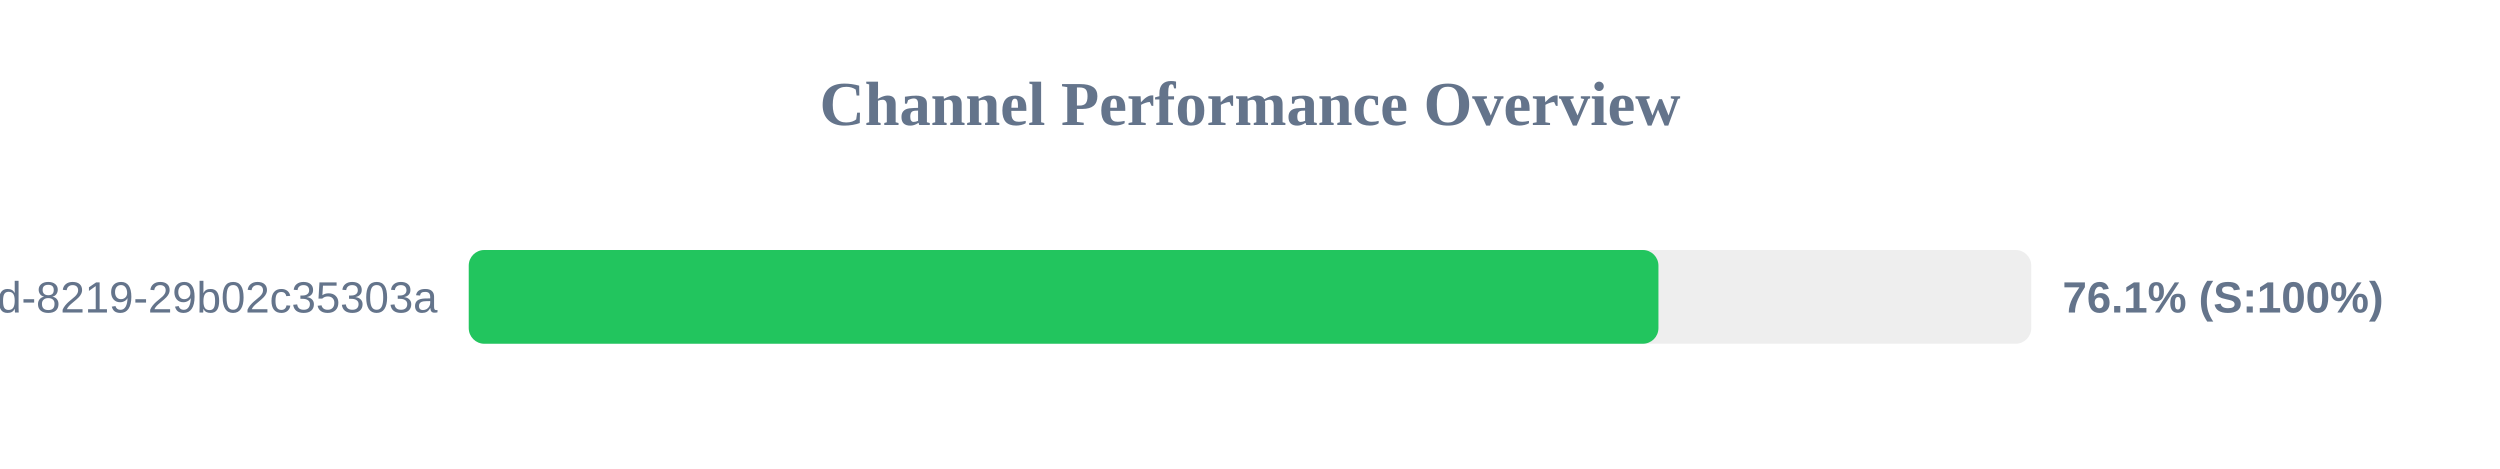
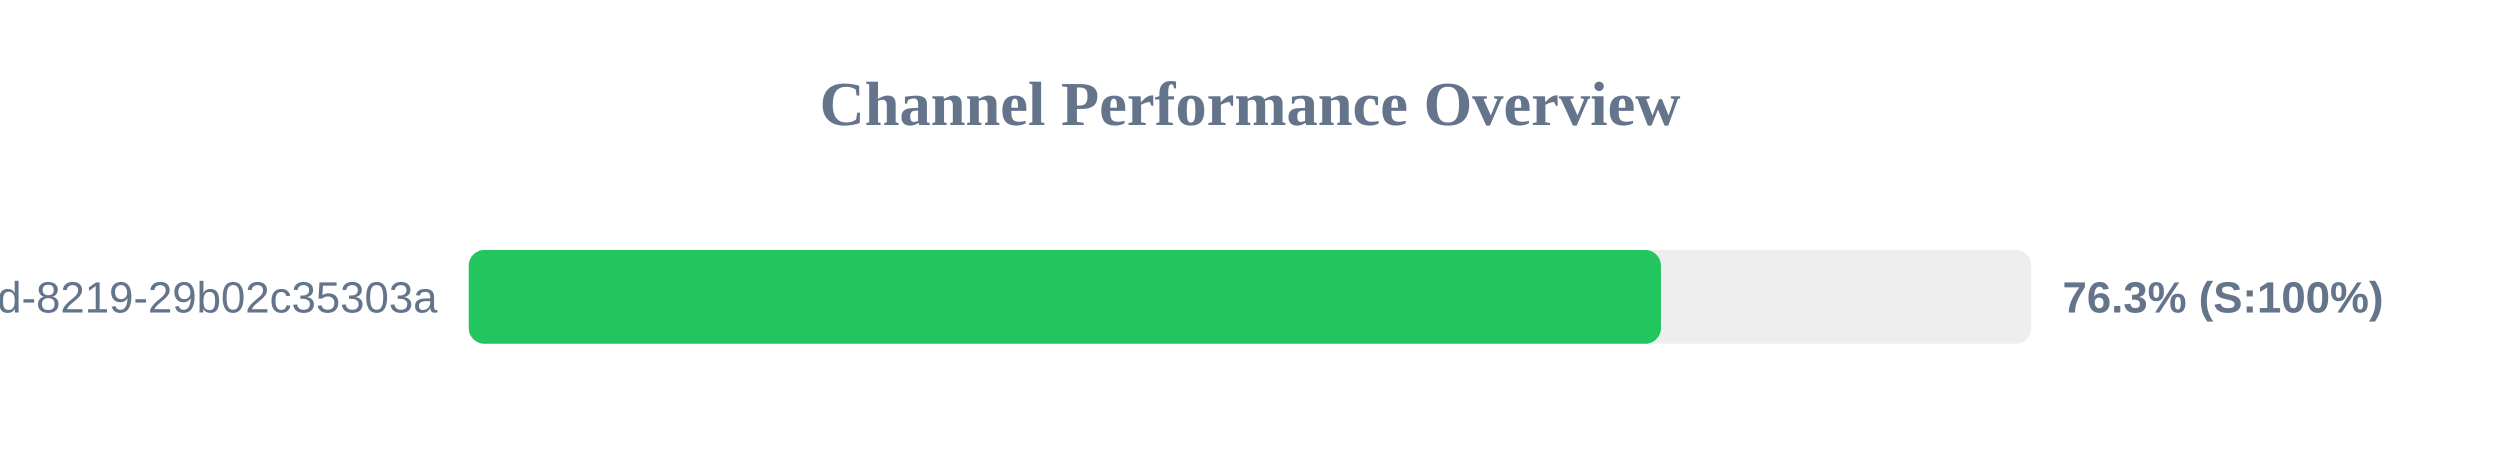
<svg xmlns="http://www.w3.org/2000/svg" width="800" height="150" version="1.1">
  <style>
        .row { font: 14px Arial; fill: #64748b; }
        .score { font: bold 14px Arial; fill: #64748b; }
    </style>
  <text x="400" y="40" text-anchor="middle" font-size="20px" font-weight="bold" fill="#64748b">Channel Performance Overview</text>
  <rect x="150" y="80" width="500" height="30" fill="#eee" rx="5" />
-   <rect x="150" y="80" width="380.7" height="30" fill="#22c55e" rx="5" />
+   <rect x="150" y="80" width="381.5" height="30" fill="#22c55e" rx="5" />
  <text x="140" y="100" text-anchor="end" class="row">?uuid=5eaa121d-4362-444d-8219-29b02c35303a</text>
-   <text x="660" y="100" text-anchor="start" class="score">76.1% (S:100%)</text>
+   <text x="660" y="100" text-anchor="start" class="score">76.3% (S:100%)</text>
</svg>
